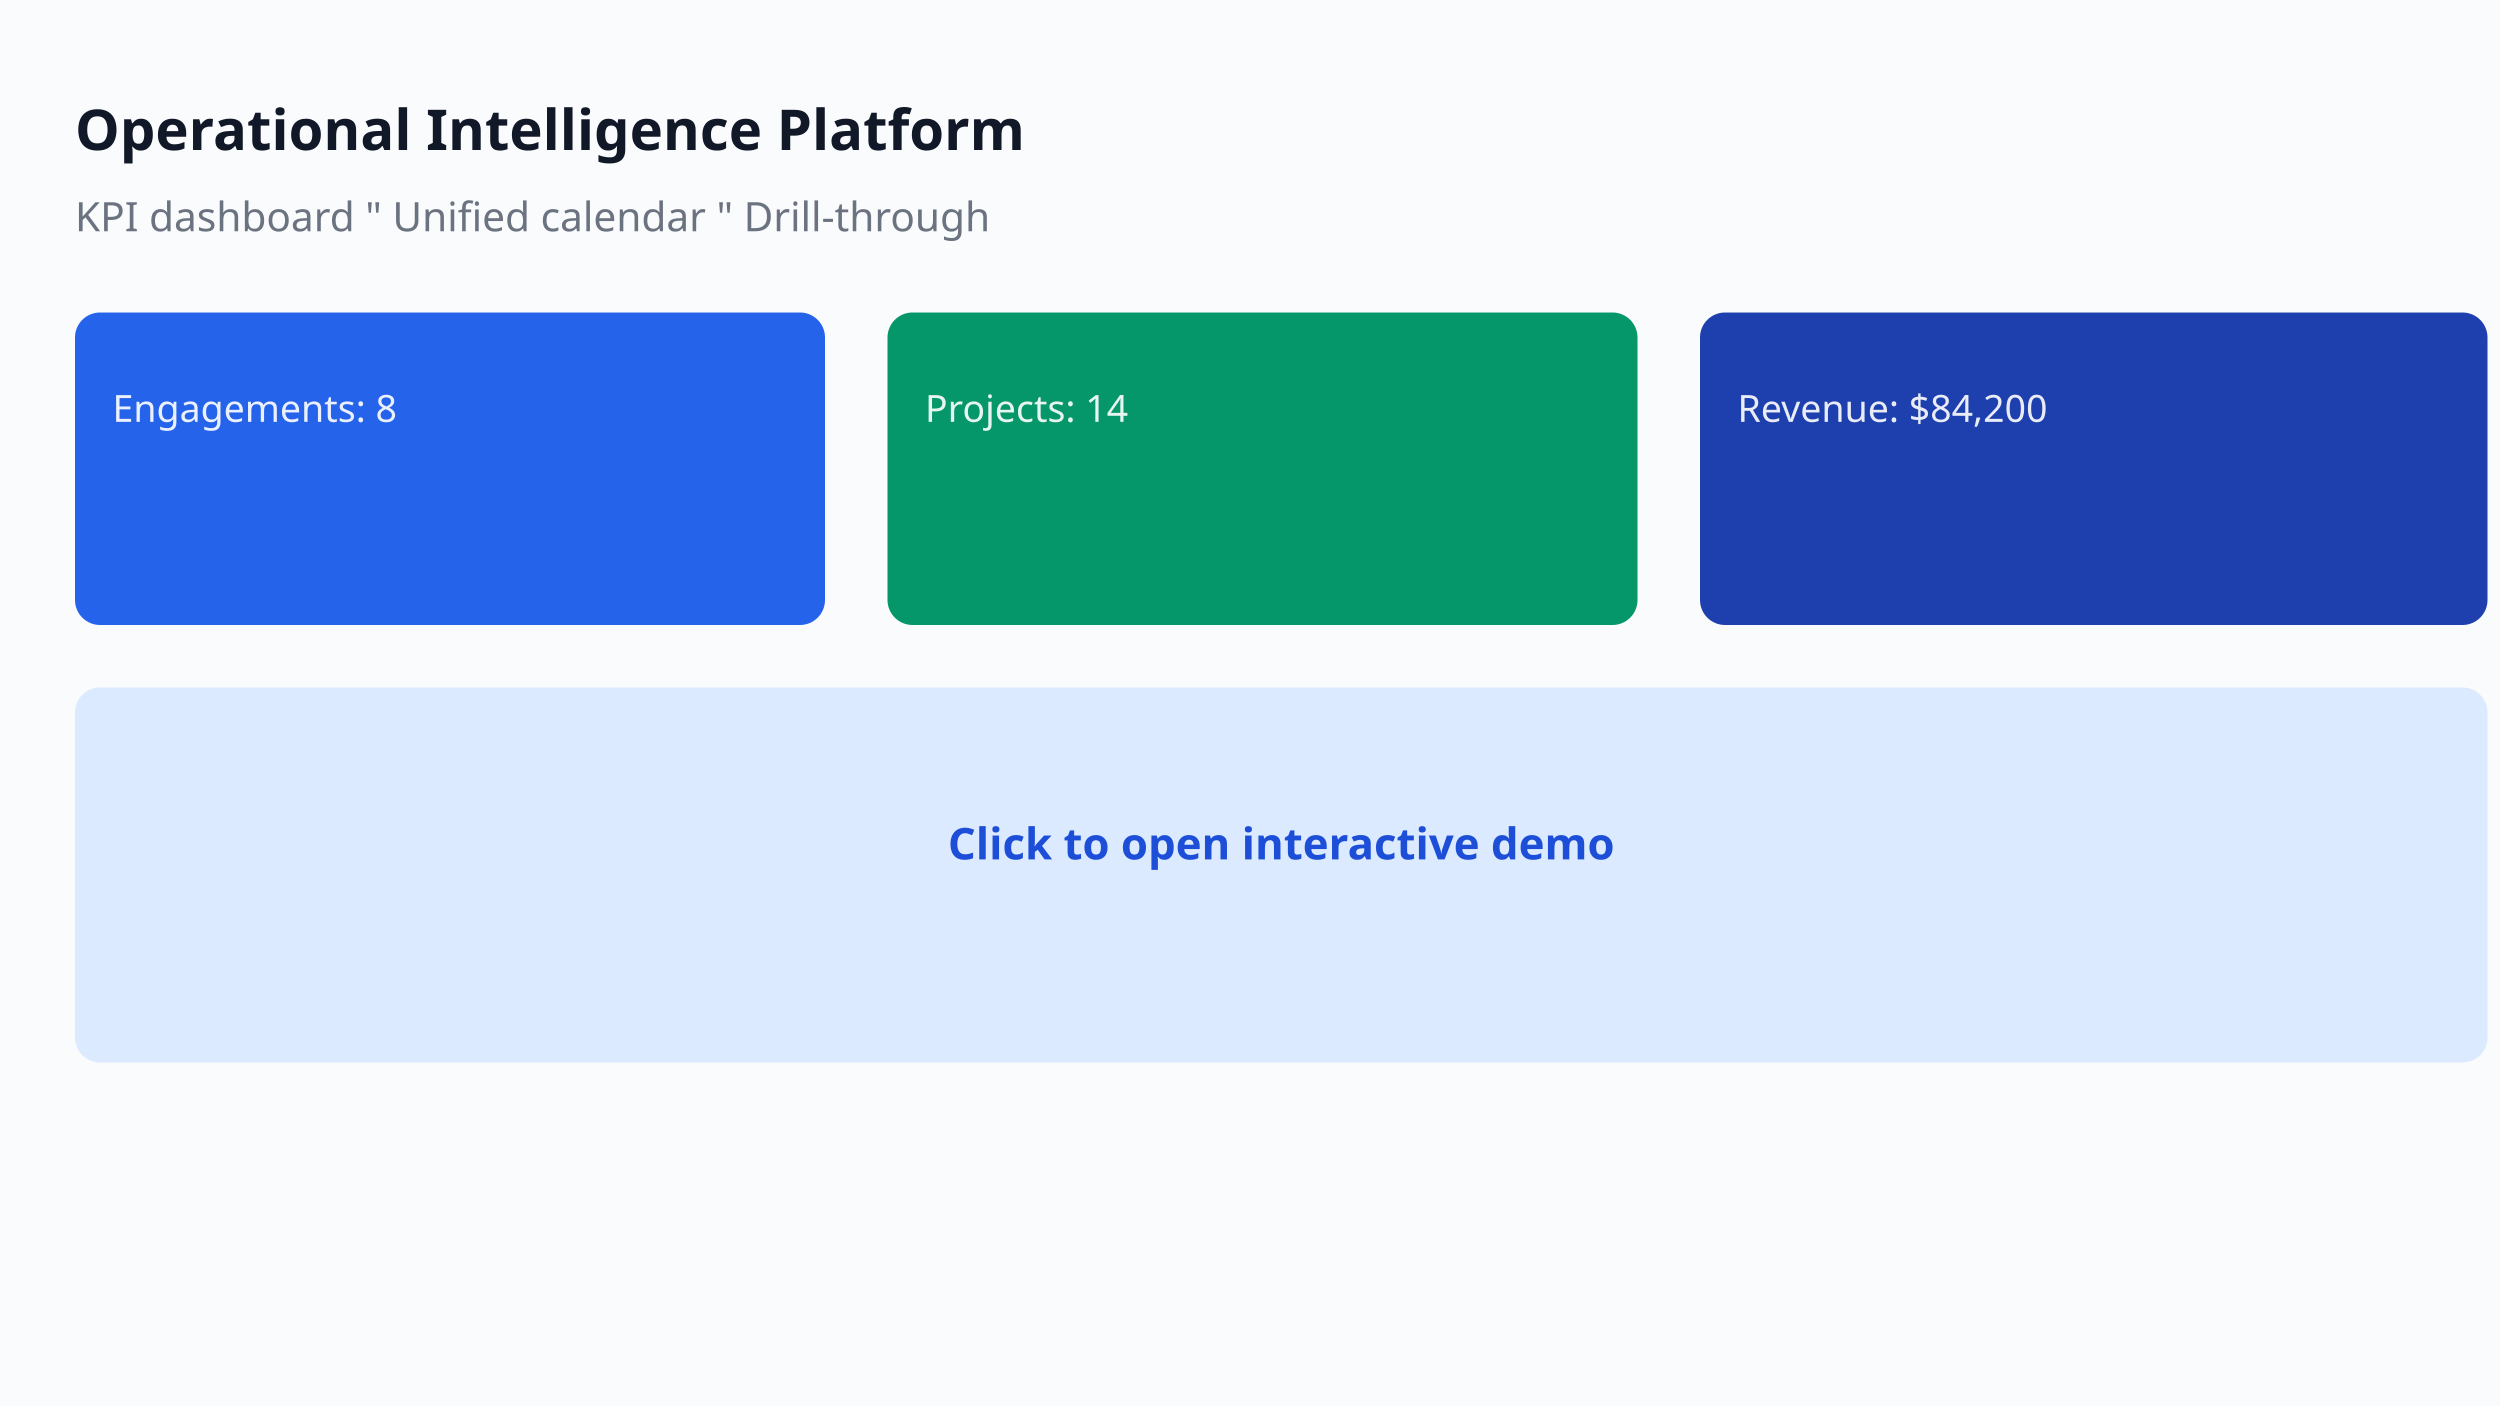
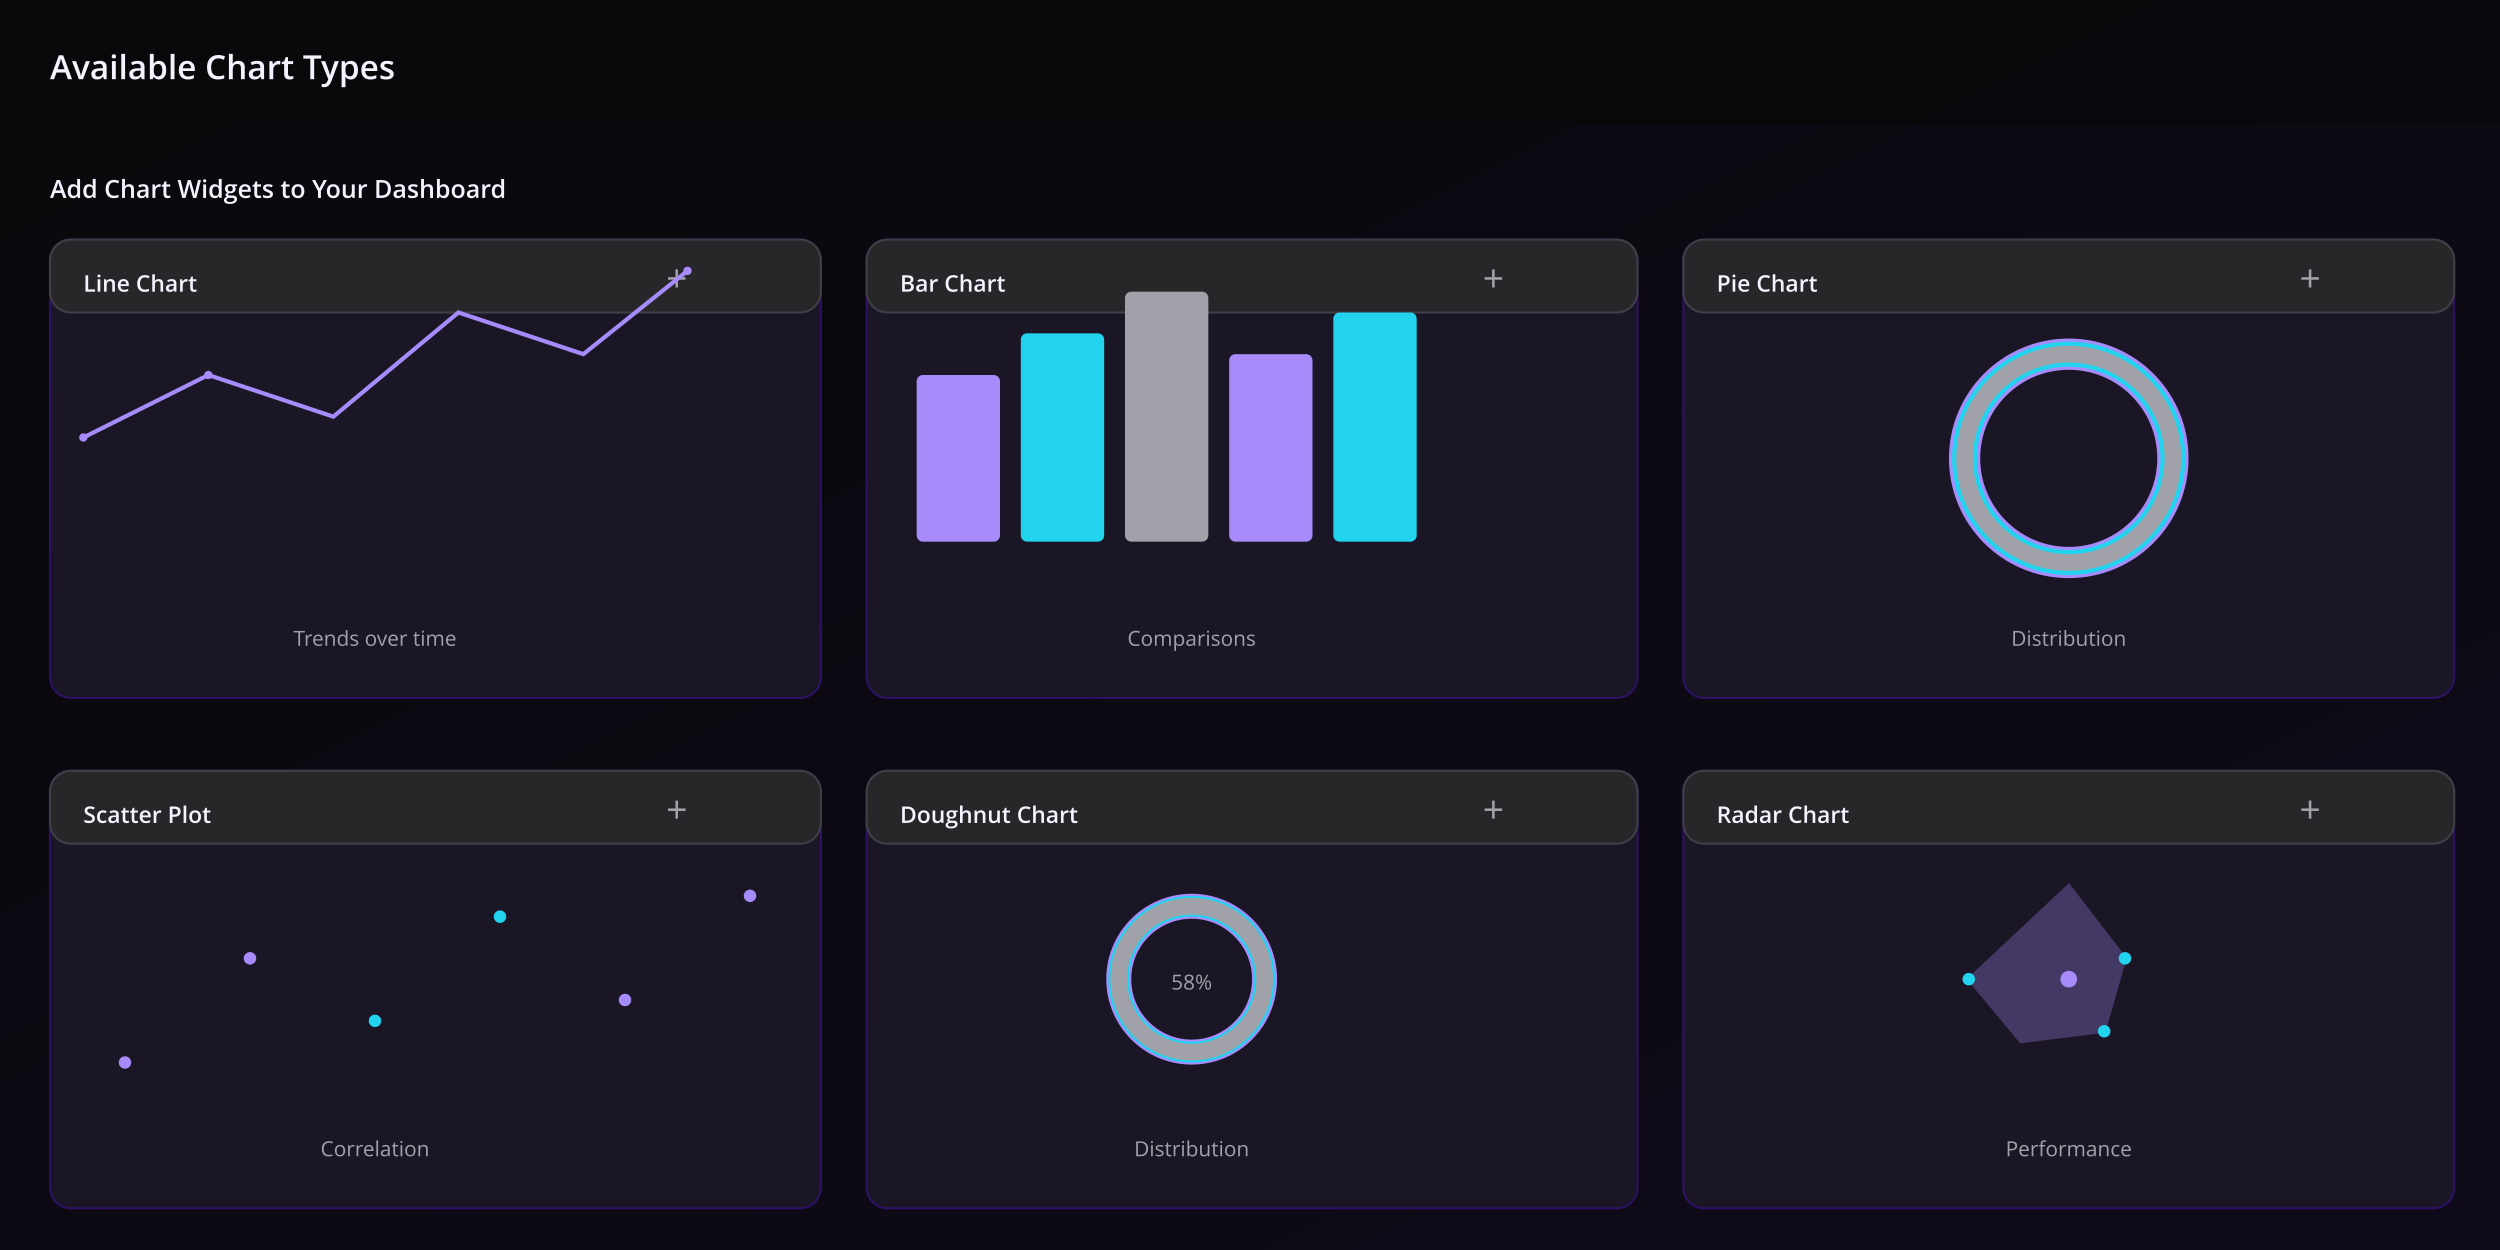
- <svg xmlns="http://www.w3.org/2000/svg" viewBox="0 0 800 450" width="800" height="450">
-   <rect width="800" height="450" fill="#fafbfc" />
-   <text x="24" y="48" font-family="system-ui,sans-serif" font-size="18" font-weight="700" fill="#111827">Operational Intelligence Platform</text>
-   <text x="24" y="74" font-family="system-ui,sans-serif" font-size="13" fill="#6b7280">KPI dashboard " Unified calendar " Drill-through</text>
-   <rect x="24" y="100" width="240" height="100" rx="8" fill="#2563eb" />
-   <text x="36" y="135" font-family="system-ui,sans-serif" font-size="12" fill="rgba(255,255,255,0.9)">Engagements: 8</text>
-   <rect x="284" y="100" width="240" height="100" rx="8" fill="#059669" />
-   <text x="296" y="135" font-family="system-ui,sans-serif" font-size="12" fill="rgba(255,255,255,0.9)">Projects: 14</text>
-   <rect x="544" y="100" width="252" height="100" rx="8" fill="#1e40af" />
-   <text x="556" y="135" font-family="system-ui,sans-serif" font-size="12" fill="rgba(255,255,255,0.9)">Revenue: $84,200</text>
-   <rect x="24" y="220" width="772" height="120" rx="8" fill="#dbeafe" />
-   <text x="410" y="275" font-family="system-ui,sans-serif" font-size="14" font-weight="600" fill="#1d4ed8" text-anchor="middle">Click to open interactive demo</text>
+ <svg xmlns="http://www.w3.org/2000/svg" viewBox="0 0 1200 600" width="1200" height="600">
+   <defs>
+     <linearGradient id="darkBg14" x1="0%" y1="0%" x2="100%" y2="100%">
+       <stop offset="0%" style="stop-color:#09090b;stop-opacity:1" />
+       <stop offset="100%" style="stop-color:#0f0a1a;stop-opacity:1" />
+     </linearGradient>
+   </defs>
+   <rect width="1200" height="600" fill="url(#darkBg14)" />
+   <rect x="0" y="0" width="1200" height="60" fill="#09090b" opacity="0.8" />
+   <text x="24" y="38" font-family="Open Sans, sans-serif" font-size="16" font-weight="600" fill="#f5f3ff">Available Chart Types</text>
+   <text x="24" y="95" font-family="Open Sans, sans-serif" font-size="12" font-weight="600" fill="#f5f3ff">Add Chart Widgets to Your Dashboard</text>
+   <rect x="24" y="115" width="370" height="220" rx="10" fill="#1a1625" stroke="#2e1064" stroke-width="1" />
+   <rect x="24" y="115" width="370" height="35" rx="10" fill="#27272a" stroke="#3f3f46" stroke-width="1" />
+   <text x="40" y="140" font-family="Open Sans, sans-serif" font-size="11" font-weight="600" fill="#f5f3ff">Line Chart</text>
+   <text x="330" y="140" font-family="Open Sans, sans-serif" font-size="18" fill="#a1a1aa" text-anchor="end">+</text>
+   <polyline points="40,210 100,180 160,200 220,150 280,170 330,130" stroke="#a78bfa" stroke-width="2" fill="none" />
+   <circle cx="40" cy="210" r="2" fill="#a78bfa" />
+   <circle cx="100" cy="180" r="2" fill="#a78bfa" />
+   <circle cx="330" cy="130" r="2" fill="#a78bfa" />
+   <text x="180" y="310" font-family="Open Sans, sans-serif" font-size="10" fill="#a1a1aa" text-anchor="middle">Trends over time</text>
+   <rect x="416" y="115" width="370" height="220" rx="10" fill="#1a1625" stroke="#2e1064" stroke-width="1" />
+   <rect x="416" y="115" width="370" height="35" rx="10" fill="#27272a" stroke="#3f3f46" stroke-width="1" />
+   <text x="432" y="140" font-family="Open Sans, sans-serif" font-size="11" font-weight="600" fill="#f5f3ff">Bar Chart</text>
+   <text x="722" y="140" font-family="Open Sans, sans-serif" font-size="18" fill="#a1a1aa" text-anchor="end">+</text>
+   <rect x="440" y="180" width="40" height="80" rx="3" fill="#a78bfa" />
+   <rect x="490" y="160" width="40" height="100" rx="3" fill="#22d3ee" />
+   <rect x="540" y="140" width="40" height="120" rx="3" fill="#a1a1aa" />
+   <rect x="590" y="170" width="40" height="90" rx="3" fill="#a78bfa" />
+   <rect x="640" y="150" width="40" height="110" rx="3" fill="#22d3ee" />
+   <text x="572" y="310" font-family="Open Sans, sans-serif" font-size="10" fill="#a1a1aa" text-anchor="middle">Comparisons</text>
+   <rect x="808" y="115" width="370" height="220" rx="10" fill="#1a1625" stroke="#2e1064" stroke-width="1" />
+   <rect x="808" y="115" width="370" height="35" rx="10" fill="#27272a" stroke="#3f3f46" stroke-width="1" />
+   <text x="824" y="140" font-family="Open Sans, sans-serif" font-size="11" font-weight="600" fill="#f5f3ff">Pie Chart</text>
+   <text x="1114" y="140" font-family="Open Sans, sans-serif" font-size="18" fill="#a1a1aa" text-anchor="end">+</text>
+   <circle cx="993" cy="220" r="50" fill="none" stroke="#a78bfa" stroke-width="15" />
+   <circle cx="993" cy="220" r="50" fill="none" stroke="#22d3ee" stroke-width="12" />
+   <circle cx="993" cy="220" r="50" fill="none" stroke="#a1a1aa" stroke-width="8" />
+   <text x="993" y="310" font-family="Open Sans, sans-serif" font-size="10" fill="#a1a1aa" text-anchor="middle">Distribution</text>
+   <rect x="24" y="370" width="370" height="210" rx="10" fill="#1a1625" stroke="#2e1064" stroke-width="1" />
+   <rect x="24" y="370" width="370" height="35" rx="10" fill="#27272a" stroke="#3f3f46" stroke-width="1" />
+   <text x="40" y="395" font-family="Open Sans, sans-serif" font-size="11" font-weight="600" fill="#f5f3ff">Scatter Plot</text>
+   <text x="330" y="395" font-family="Open Sans, sans-serif" font-size="18" fill="#a1a1aa" text-anchor="end">+</text>
+   <circle cx="60" cy="510" r="3" fill="#a78bfa" />
+   <circle cx="120" cy="460" r="3" fill="#a78bfa" />
+   <circle cx="180" cy="490" r="3" fill="#22d3ee" />
+   <circle cx="240" cy="440" r="3" fill="#22d3ee" />
+   <circle cx="300" cy="480" r="3" fill="#a78bfa" />
+   <circle cx="360" cy="430" r="3" fill="#a78bfa" />
+   <text x="180" y="555" font-family="Open Sans, sans-serif" font-size="10" fill="#a1a1aa" text-anchor="middle">Correlation</text>
+   <rect x="416" y="370" width="370" height="210" rx="10" fill="#1a1625" stroke="#2e1064" stroke-width="1" />
+   <rect x="416" y="370" width="370" height="35" rx="10" fill="#27272a" stroke="#3f3f46" stroke-width="1" />
+   <text x="432" y="395" font-family="Open Sans, sans-serif" font-size="11" font-weight="600" fill="#f5f3ff">Doughnut Chart</text>
+   <text x="722" y="395" font-family="Open Sans, sans-serif" font-size="18" fill="#a1a1aa" text-anchor="end">+</text>
+   <circle cx="572" cy="470" r="35" fill="none" stroke="#a78bfa" stroke-width="12" />
+   <circle cx="572" cy="470" r="35" fill="none" stroke="#22d3ee" stroke-width="10" />
+   <circle cx="572" cy="470" r="35" fill="none" stroke="#a1a1aa" stroke-width="8" />
+   <circle cx="572" cy="470" r="18" fill="#1a1625" />
+   <text x="572" y="475" font-family="Open Sans, sans-serif" font-size="10" fill="#a1a1aa" text-anchor="middle">58%</text>
+   <text x="572" y="555" font-family="Open Sans, sans-serif" font-size="10" fill="#a1a1aa" text-anchor="middle">Distribution</text>
+   <rect x="808" y="370" width="370" height="210" rx="10" fill="#1a1625" stroke="#2e1064" stroke-width="1" />
+   <rect x="808" y="370" width="370" height="35" rx="10" fill="#27272a" stroke="#3f3f46" stroke-width="1" />
+   <text x="824" y="395" font-family="Open Sans, sans-serif" font-size="11" font-weight="600" fill="#f5f3ff">Radar Chart</text>
+   <text x="1114" y="395" font-family="Open Sans, sans-serif" font-size="18" fill="#a1a1aa" text-anchor="end">+</text>
+   <polygon points="993,425 1020,460 1010,495 970,500 945,470" fill="#a78bfa" opacity="0.3" stroke="#a78bfa" stroke-width="1.5" />
+   <circle cx="993" cy="470" r="4" fill="#a78bfa" />
+   <circle cx="1020" cy="460" r="3" fill="#22d3ee" />
+   <circle cx="1010" cy="495" r="3" fill="#22d3ee" />
+   <circle cx="945" cy="470" r="3" fill="#22d3ee" />
+   <text x="993" y="555" font-family="Open Sans, sans-serif" font-size="10" fill="#a1a1aa" text-anchor="middle">Performance</text>
</svg>
